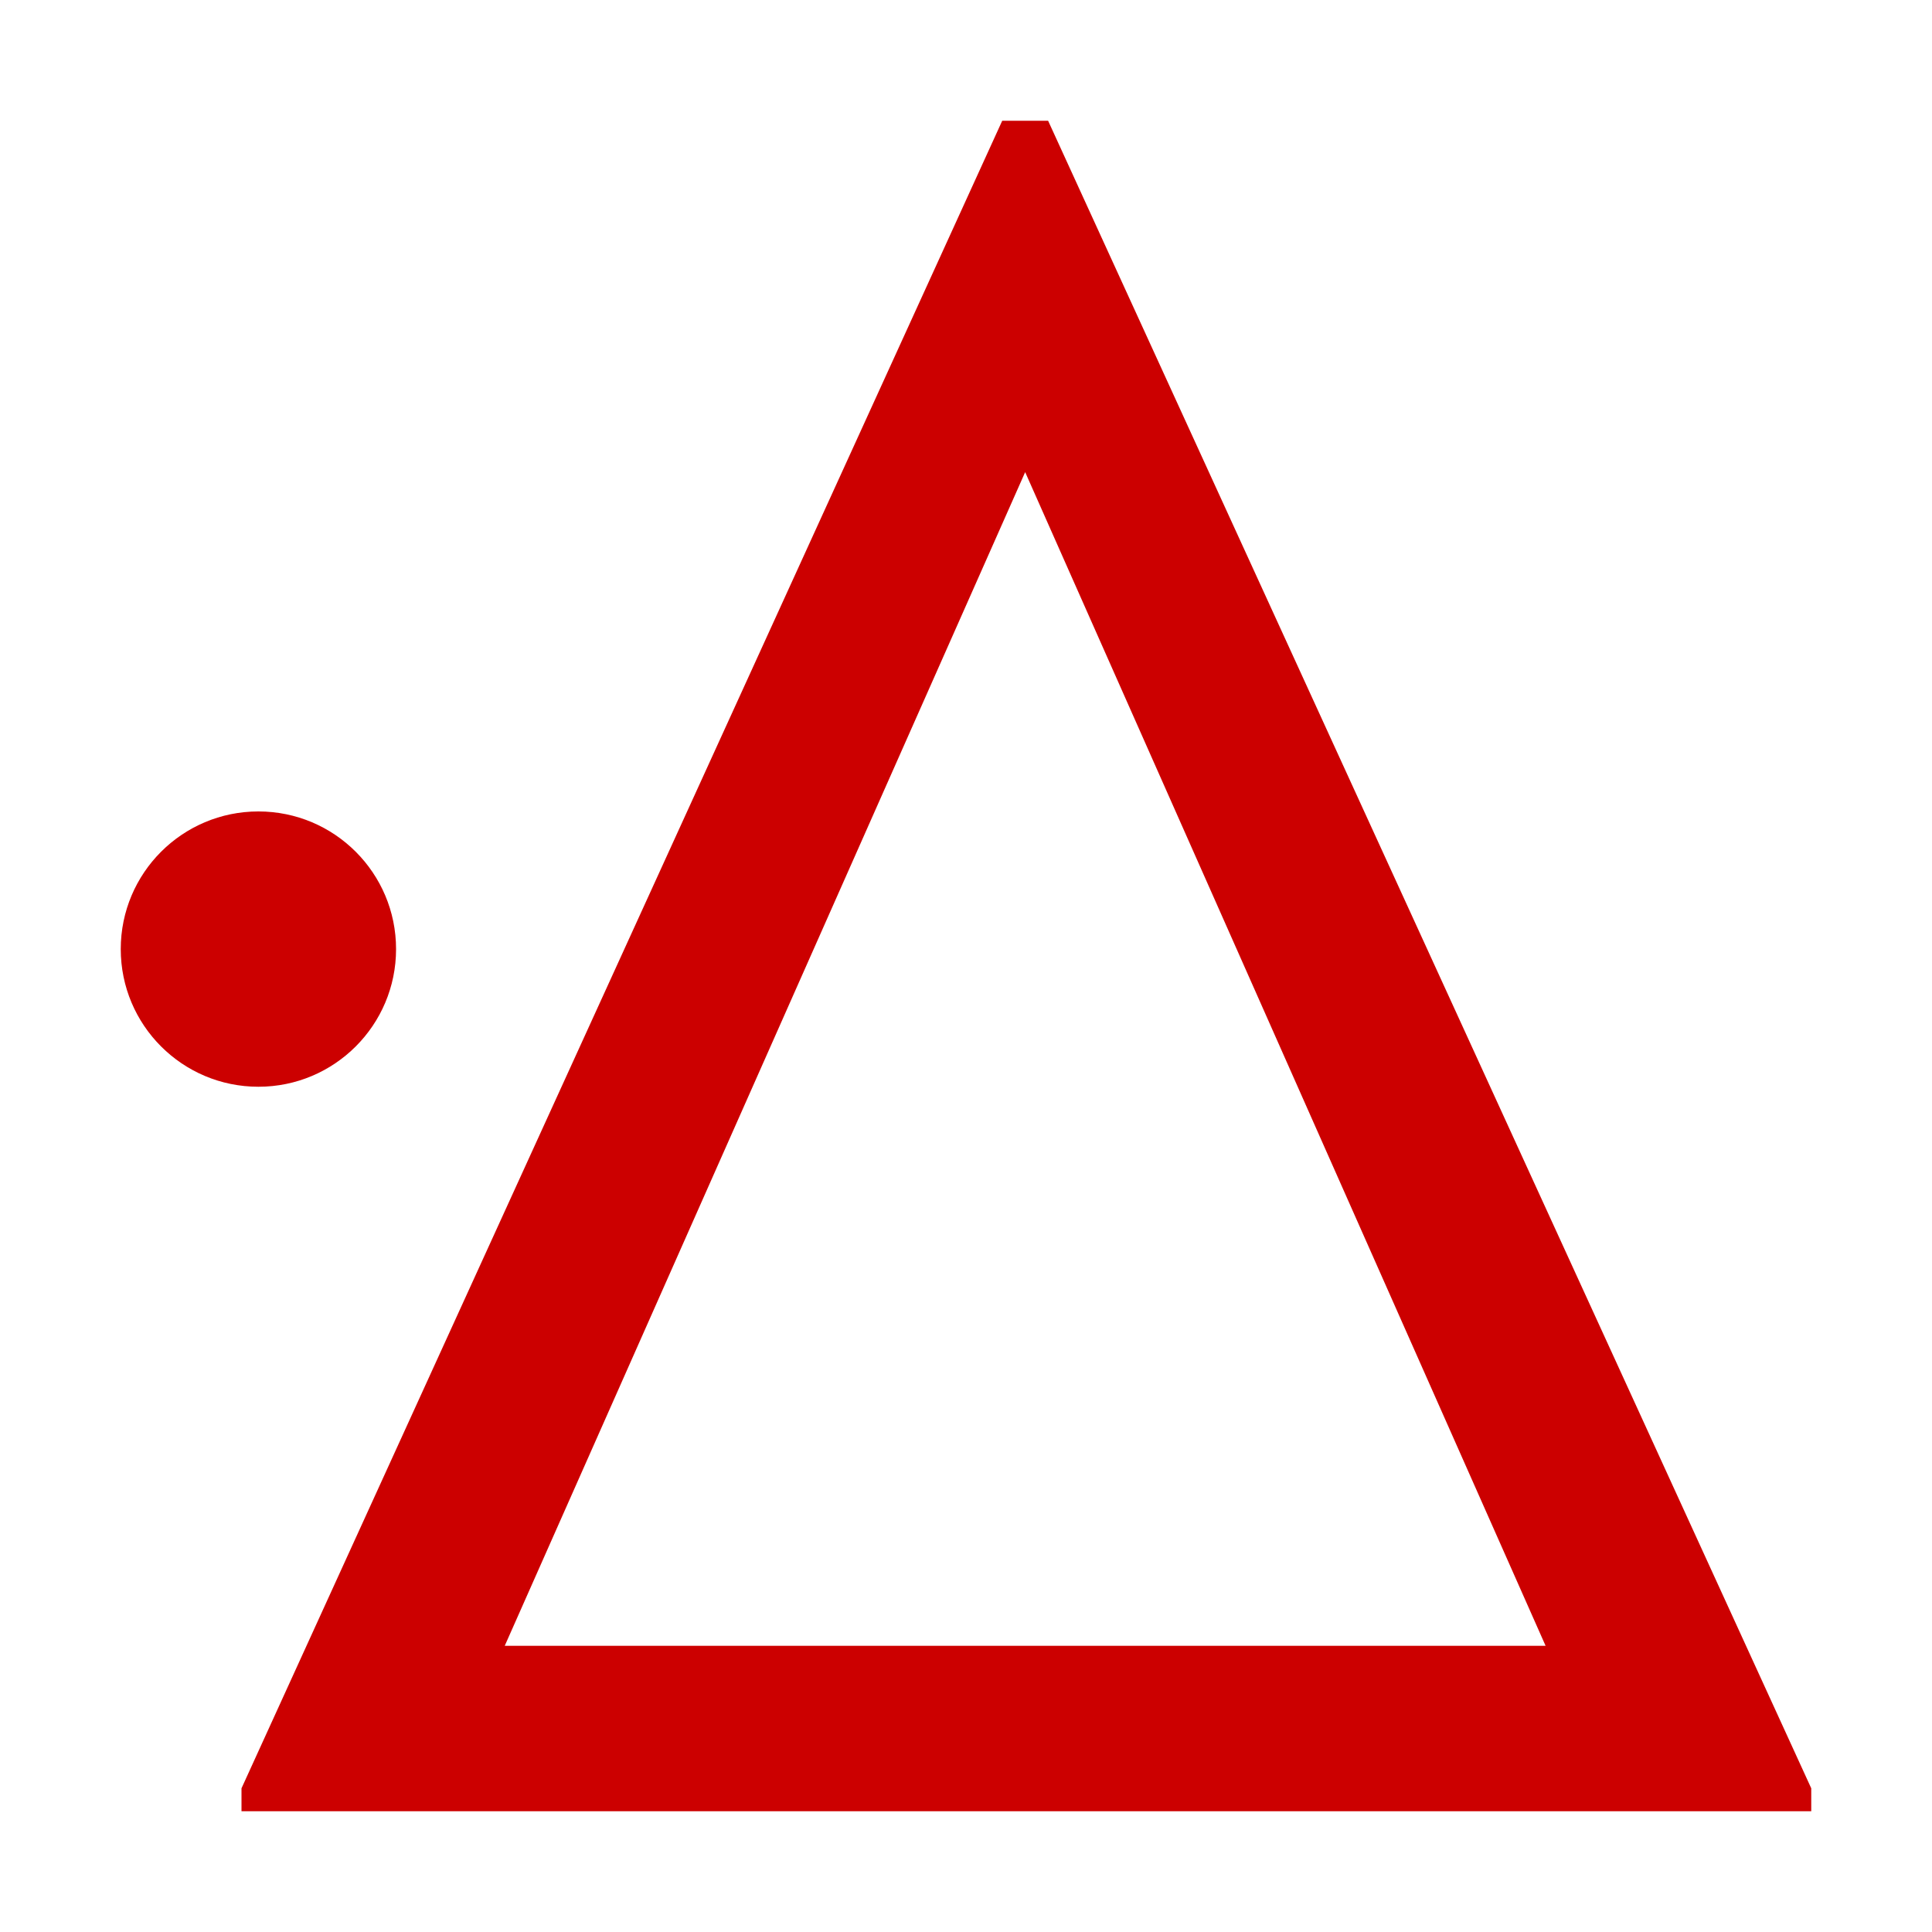
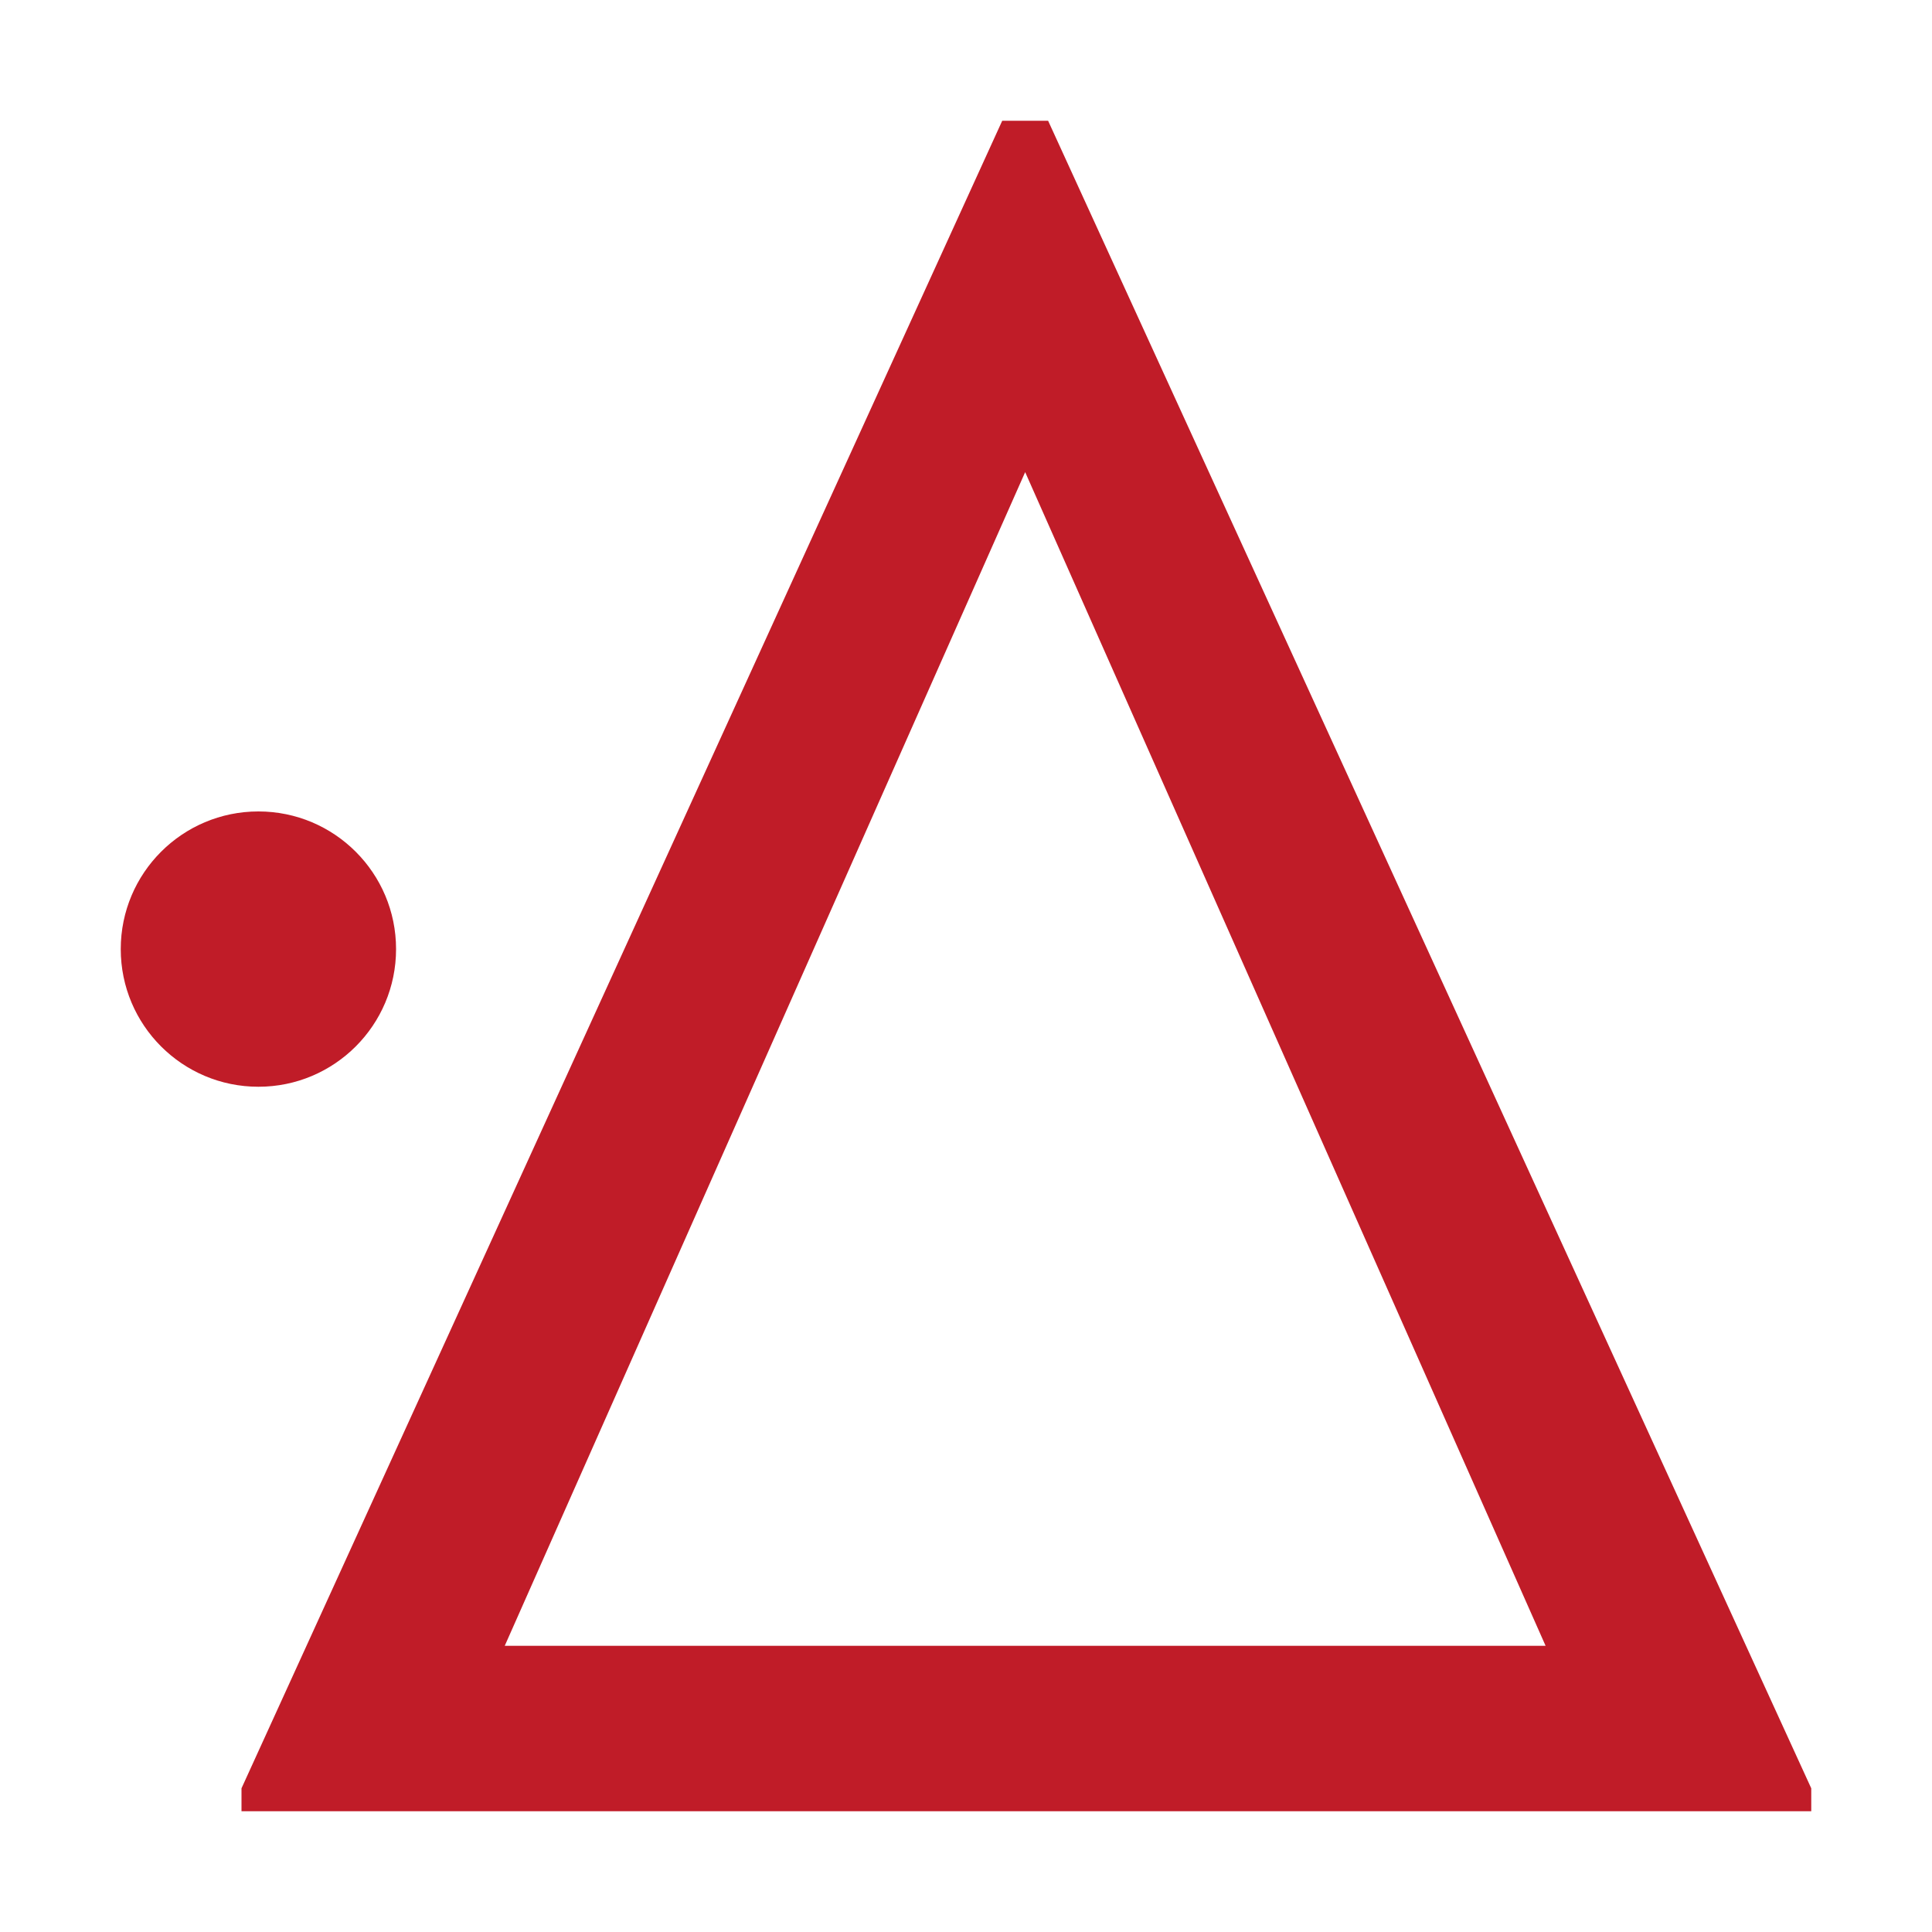
<svg height="16" width="16">
-   <g fill="#c00">
+   <g fill="#c01c28">
    <path d="m2 15v-.19l6.3-13.81h.38l6.32 13.81v.19zm2.18-1.37h8.62l-4.31-9.72z" />
    <ellipse cx="2.14" cy="7.86" rx="1.14" ry="1.14" />
  </g>
</svg>
